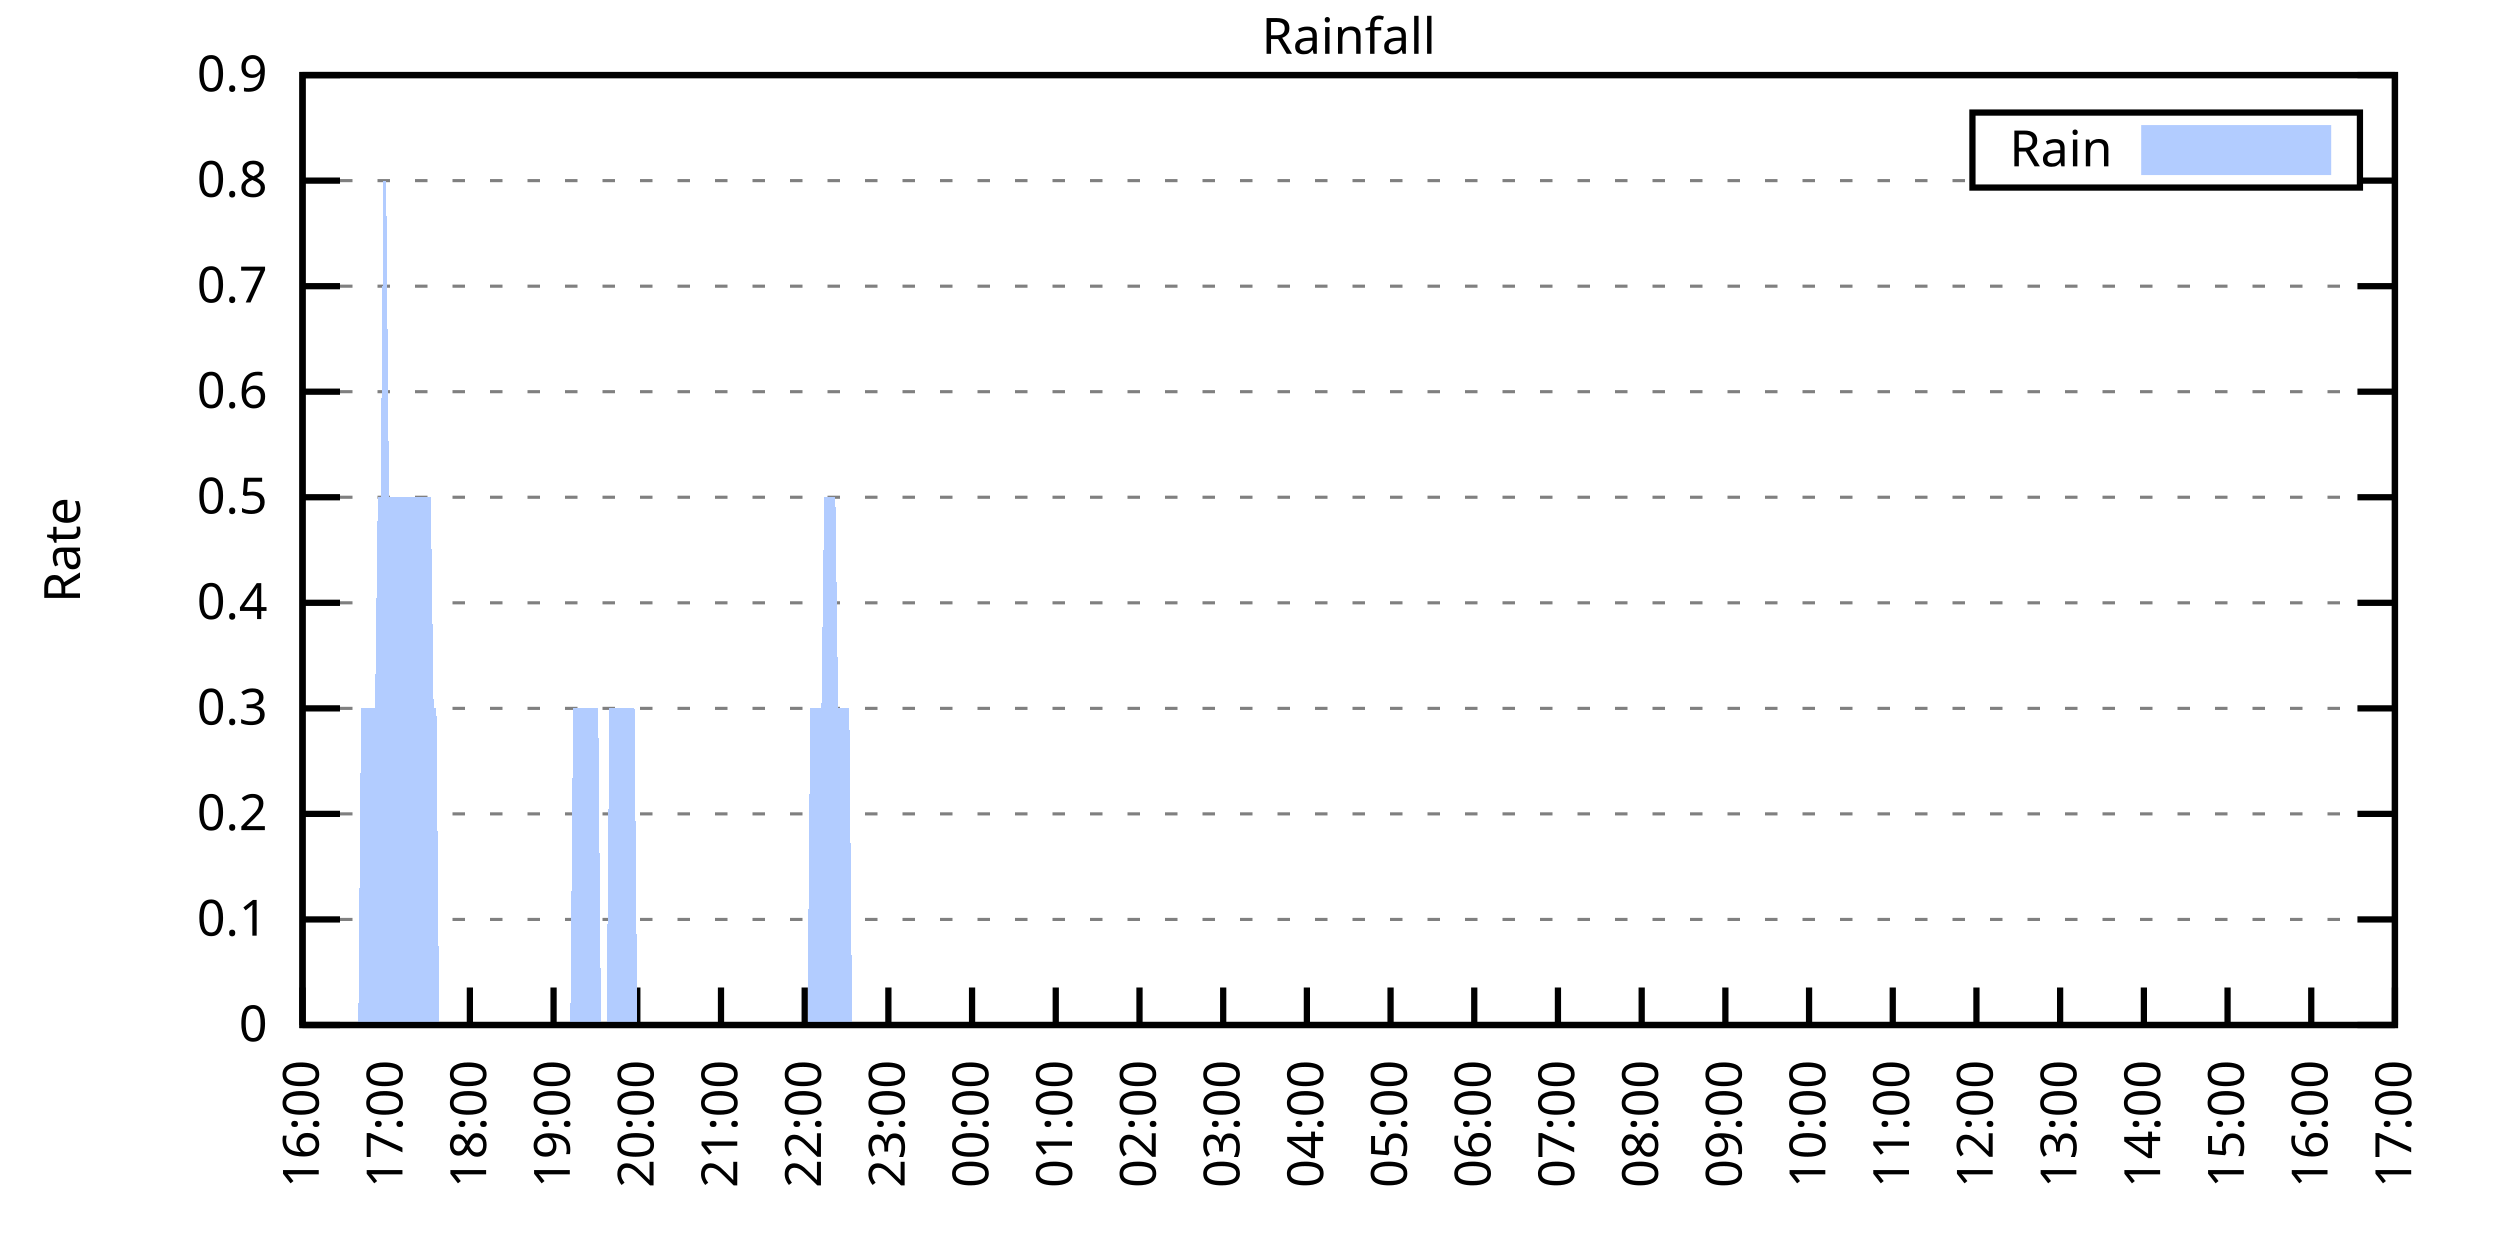
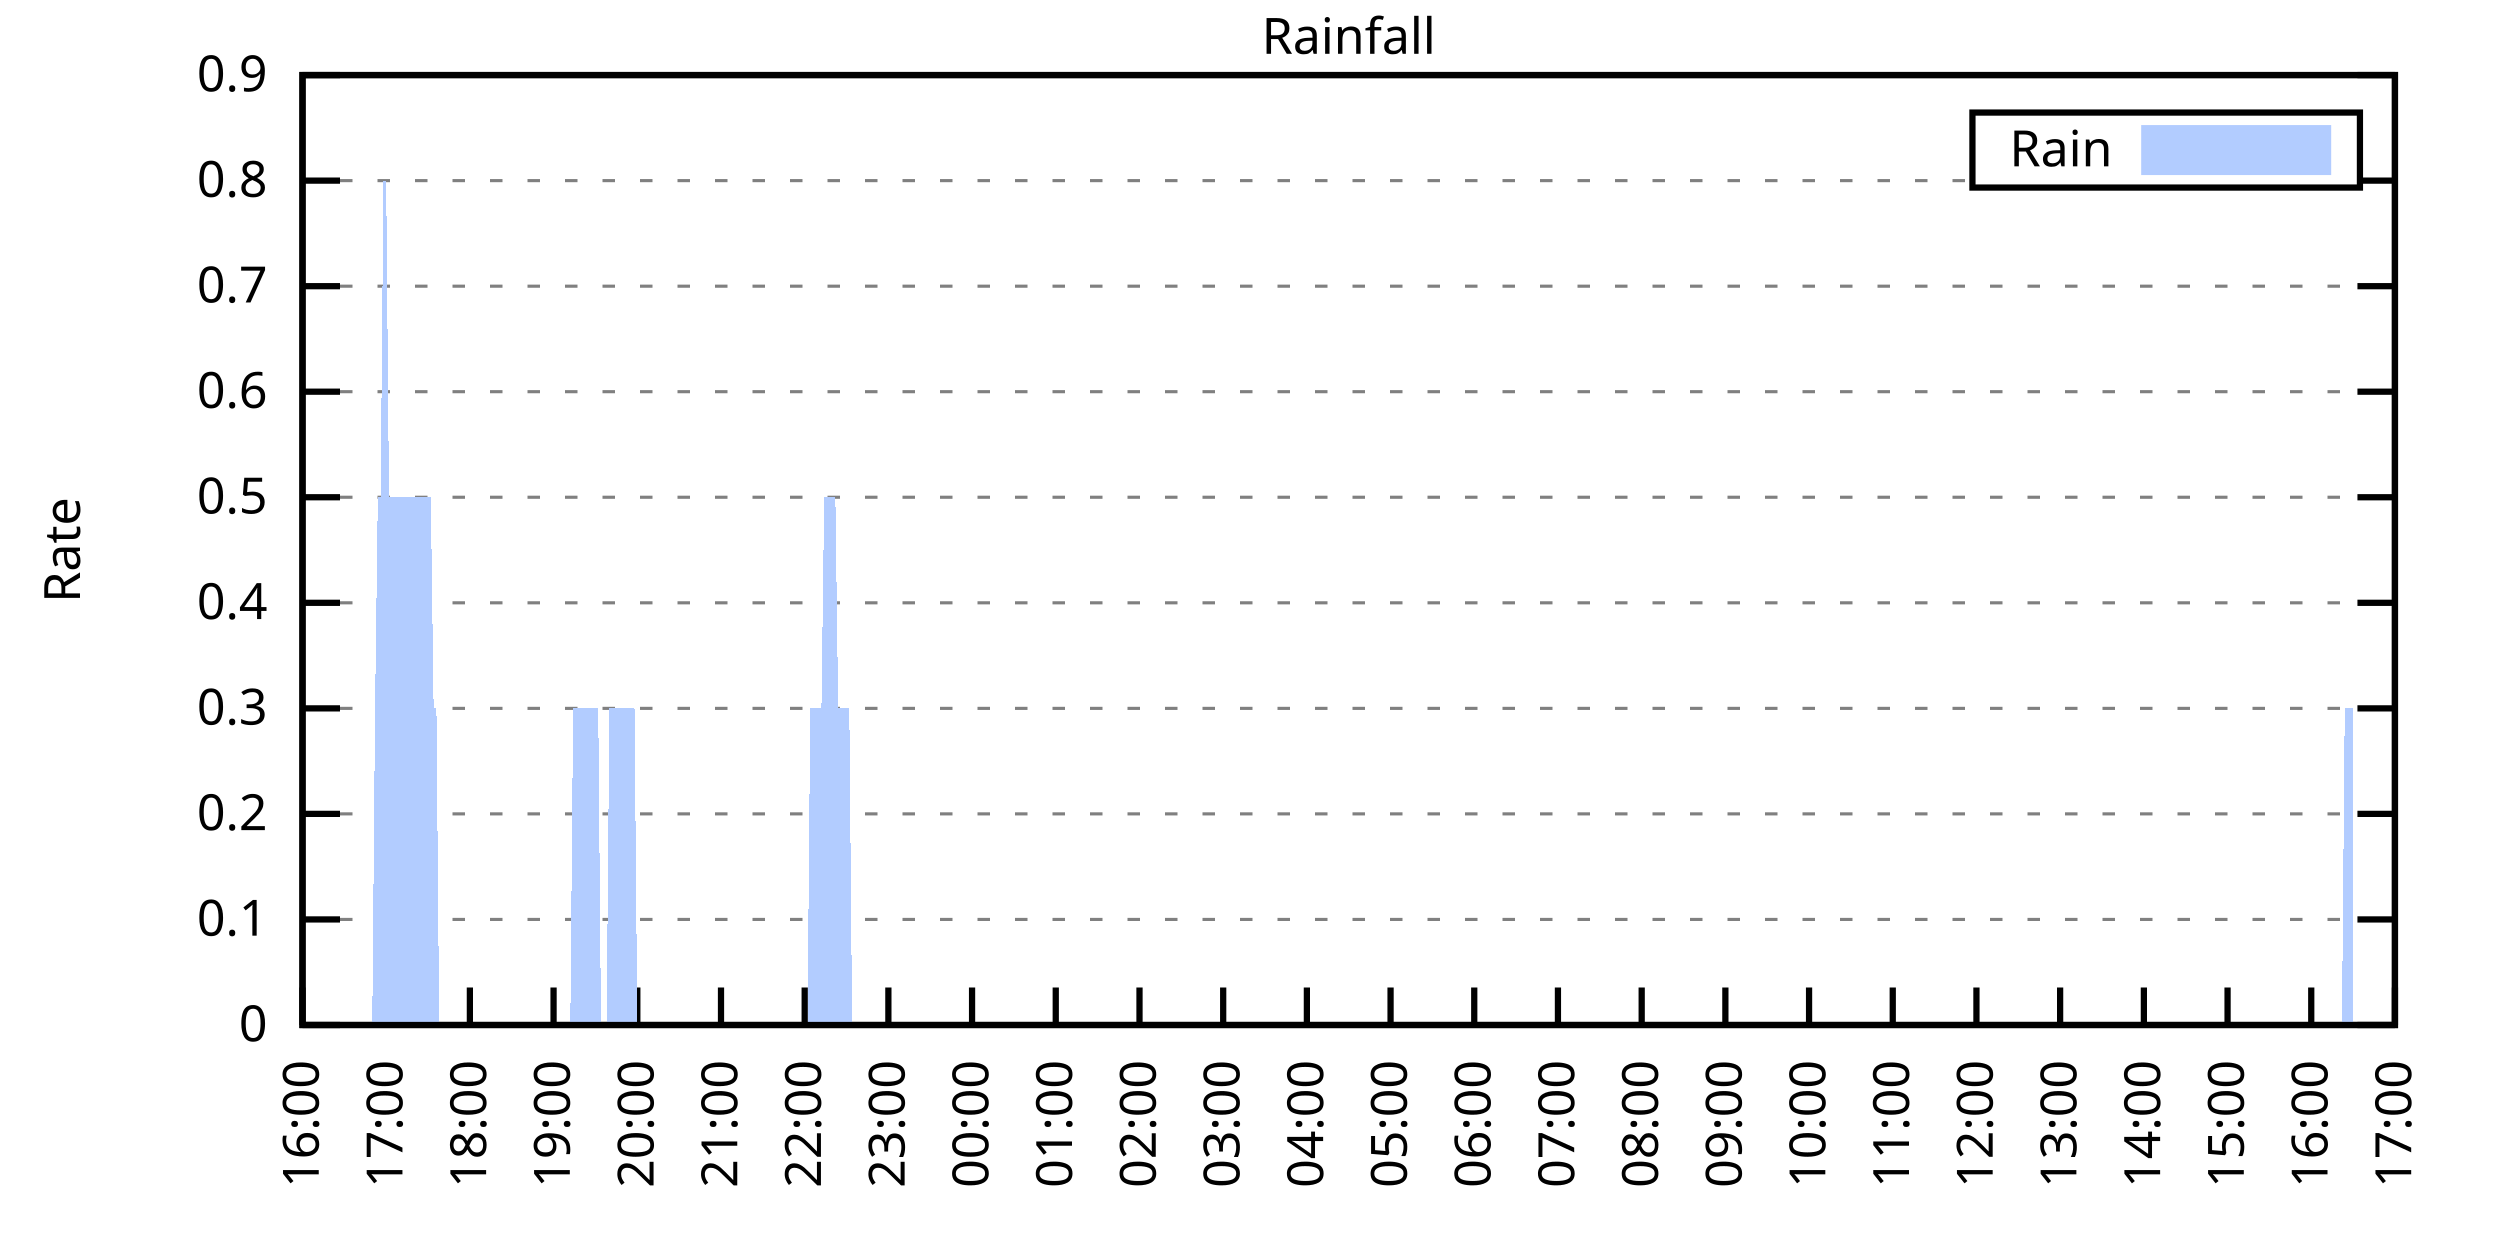
<svg xmlns="http://www.w3.org/2000/svg" xmlns:xlink="http://www.w3.org/1999/xlink" width="400" height="200" viewBox="0 0 400 200">
  <g id="gnuplot_canvas">
    <rect x="0" y="0" width="400" height="200" fill="none" />
    <defs>
      <circle id="gpDot" r="0.5" stroke-width="0.5" stroke="currentColor" />
      <path id="gpPt0" stroke-width="0.333" stroke="currentColor" d="M-1,0 h2 M0,-1 v2" />
      <path id="gpPt1" stroke-width="0.333" stroke="currentColor" d="M-1,-1 L1,1 M1,-1 L-1,1" />
      <path id="gpPt2" stroke-width="0.333" stroke="currentColor" d="M-1,0 L1,0 M0,-1 L0,1 M-1,-1 L1,1 M-1,1 L1,-1" />
      <rect id="gpPt3" stroke-width="0.333" stroke="currentColor" x="-1" y="-1" width="2" height="2" />
      <rect id="gpPt4" stroke-width="0.333" stroke="currentColor" fill="currentColor" x="-1" y="-1" width="2" height="2" />
      <circle id="gpPt5" stroke-width="0.333" stroke="currentColor" cx="0" cy="0" r="1" />
      <use xlink:href="#gpPt5" id="gpPt6" fill="currentColor" stroke="none" />
      <path id="gpPt7" stroke-width="0.333" stroke="currentColor" d="M0,-1.33 L-1.33,0.67 L1.33,0.67 z" />
      <use xlink:href="#gpPt7" id="gpPt8" fill="currentColor" stroke="none" />
      <use xlink:href="#gpPt7" id="gpPt9" stroke="currentColor" transform="rotate(180)" />
      <use xlink:href="#gpPt9" id="gpPt10" fill="currentColor" stroke="none" />
      <use xlink:href="#gpPt3" id="gpPt11" stroke="currentColor" transform="rotate(45)" />
      <use xlink:href="#gpPt11" id="gpPt12" fill="currentColor" stroke="none" />
      <path id="gpPt13" stroke-width="0.333" stroke="currentColor" d="M0,1.330 L1.265,0.411 L0.782,-1.067 L-0.782,-1.076 L-1.265,0.411 z" />
      <use xlink:href="#gpPt13" id="gpPt14" fill="currentColor" stroke="none" />
      <filter id="textbox" filterUnits="objectBoundingBox" x="0" y="0" height="1" width="1">
        <feFlood flood-color="white" flood-opacity="1" result="bgnd" />
        <feComposite in="SourceGraphic" in2="bgnd" operator="atop" />
      </filter>
      <filter id="greybox" filterUnits="objectBoundingBox" x="0" y="0" height="1" width="1">
        <feFlood flood-color="lightgrey" flood-opacity="1" result="grey" />
        <feComposite in="SourceGraphic" in2="grey" operator="atop" />
      </filter>
    </defs>
    <g fill="none" color="white" stroke="currentColor" stroke-width="1.00" stroke-linecap="butt" stroke-linejoin="miter">
</g>
    <g fill="none" color="black" stroke="currentColor" stroke-width="1.00" stroke-linecap="butt" stroke-linejoin="miter">
      <g stroke="none" shape-rendering="crispEdges">
        <polygon fill="rgb(255, 255, 255)" points="48.40,164.00 383.18,164.00 383.18,12.02 48.40,12.02 " />
      </g>
    </g>
    <g fill="none" color="black" stroke="currentColor" stroke-width="1.00" stroke-linecap="butt" stroke-linejoin="miter">
</g>
    <g fill="none" color="black" stroke="black" stroke-width="0.50" stroke-linecap="butt" stroke-linejoin="miter">
</g>
    <g fill="none" color="gray" stroke="currentColor" stroke-width="0.50" stroke-linecap="butt" stroke-linejoin="miter">
      <path stroke="gray" stroke-dasharray="2,4" class="gridline" d="M48.40,164.00 L383.19,164.00  " />
    </g>
    <g fill="none" color="gray" stroke="gray" stroke-width="1.00" stroke-linecap="butt" stroke-linejoin="miter">
</g>
    <g fill="none" color="black" stroke="currentColor" stroke-width="1.00" stroke-linecap="butt" stroke-linejoin="miter">
      <path stroke="black" d="M48.40,164.00 L54.40,164.00 M383.19,164.00 L377.19,164.00  " />
      <g transform="translate(42.80,166.60)" stroke="none" fill="black" font-family="Sans" font-size="8.00" text-anchor="end">
        <text>
          <tspan font-family="Sans"> 0</tspan>
        </text>
      </g>
    </g>
    <g fill="none" color="black" stroke="currentColor" stroke-width="1.00" stroke-linecap="butt" stroke-linejoin="miter">
</g>
    <g fill="none" color="black" stroke="black" stroke-width="0.50" stroke-linecap="butt" stroke-linejoin="miter">
</g>
    <g fill="none" color="gray" stroke="currentColor" stroke-width="0.50" stroke-linecap="butt" stroke-linejoin="miter">
      <path stroke="gray" stroke-dasharray="2,4" class="gridline" d="M48.40,147.11 L383.19,147.11  " />
    </g>
    <g fill="none" color="gray" stroke="gray" stroke-width="1.00" stroke-linecap="butt" stroke-linejoin="miter">
</g>
    <g fill="none" color="black" stroke="currentColor" stroke-width="1.00" stroke-linecap="butt" stroke-linejoin="miter">
      <path stroke="black" d="M48.40,147.11 L54.40,147.11 M383.19,147.11 L377.19,147.11  " />
      <g transform="translate(42.80,149.71)" stroke="none" fill="black" font-family="Sans" font-size="8.00" text-anchor="end">
        <text>
          <tspan font-family="Sans"> 0.1</tspan>
        </text>
      </g>
    </g>
    <g fill="none" color="black" stroke="currentColor" stroke-width="1.00" stroke-linecap="butt" stroke-linejoin="miter">
</g>
    <g fill="none" color="black" stroke="black" stroke-width="0.50" stroke-linecap="butt" stroke-linejoin="miter">
</g>
    <g fill="none" color="gray" stroke="currentColor" stroke-width="0.50" stroke-linecap="butt" stroke-linejoin="miter">
      <path stroke="gray" stroke-dasharray="2,4" class="gridline" d="M48.40,130.22 L383.19,130.22  " />
    </g>
    <g fill="none" color="gray" stroke="gray" stroke-width="1.00" stroke-linecap="butt" stroke-linejoin="miter">
</g>
    <g fill="none" color="black" stroke="currentColor" stroke-width="1.00" stroke-linecap="butt" stroke-linejoin="miter">
      <path stroke="black" d="M48.40,130.22 L54.40,130.22 M383.19,130.22 L377.19,130.22  " />
      <g transform="translate(42.80,132.82)" stroke="none" fill="black" font-family="Sans" font-size="8.00" text-anchor="end">
        <text>
          <tspan font-family="Sans"> 0.2</tspan>
        </text>
      </g>
    </g>
    <g fill="none" color="black" stroke="currentColor" stroke-width="1.00" stroke-linecap="butt" stroke-linejoin="miter">
</g>
    <g fill="none" color="black" stroke="black" stroke-width="0.50" stroke-linecap="butt" stroke-linejoin="miter">
</g>
    <g fill="none" color="gray" stroke="currentColor" stroke-width="0.50" stroke-linecap="butt" stroke-linejoin="miter">
      <path stroke="gray" stroke-dasharray="2,4" class="gridline" d="M48.40,113.34 L383.19,113.34  " />
    </g>
    <g fill="none" color="gray" stroke="gray" stroke-width="1.00" stroke-linecap="butt" stroke-linejoin="miter">
</g>
    <g fill="none" color="black" stroke="currentColor" stroke-width="1.00" stroke-linecap="butt" stroke-linejoin="miter">
      <path stroke="black" d="M48.40,113.34 L54.40,113.34 M383.19,113.34 L377.19,113.34  " />
      <g transform="translate(42.80,115.94)" stroke="none" fill="black" font-family="Sans" font-size="8.00" text-anchor="end">
        <text>
          <tspan font-family="Sans"> 0.3</tspan>
        </text>
      </g>
    </g>
    <g fill="none" color="black" stroke="currentColor" stroke-width="1.00" stroke-linecap="butt" stroke-linejoin="miter">
</g>
    <g fill="none" color="black" stroke="black" stroke-width="0.50" stroke-linecap="butt" stroke-linejoin="miter">
</g>
    <g fill="none" color="gray" stroke="currentColor" stroke-width="0.50" stroke-linecap="butt" stroke-linejoin="miter">
      <path stroke="gray" stroke-dasharray="2,4" class="gridline" d="M48.40,96.45 L383.19,96.45  " />
    </g>
    <g fill="none" color="gray" stroke="gray" stroke-width="1.00" stroke-linecap="butt" stroke-linejoin="miter">
</g>
    <g fill="none" color="black" stroke="currentColor" stroke-width="1.00" stroke-linecap="butt" stroke-linejoin="miter">
      <path stroke="black" d="M48.40,96.45 L54.40,96.45 M383.19,96.45 L377.19,96.45  " />
      <g transform="translate(42.80,99.05)" stroke="none" fill="black" font-family="Sans" font-size="8.00" text-anchor="end">
        <text>
          <tspan font-family="Sans"> 0.4</tspan>
        </text>
      </g>
    </g>
    <g fill="none" color="black" stroke="currentColor" stroke-width="1.00" stroke-linecap="butt" stroke-linejoin="miter">
</g>
    <g fill="none" color="black" stroke="black" stroke-width="0.50" stroke-linecap="butt" stroke-linejoin="miter">
</g>
    <g fill="none" color="gray" stroke="currentColor" stroke-width="0.50" stroke-linecap="butt" stroke-linejoin="miter">
      <path stroke="gray" stroke-dasharray="2,4" class="gridline" d="M48.40,79.56 L383.19,79.56  " />
    </g>
    <g fill="none" color="gray" stroke="gray" stroke-width="1.00" stroke-linecap="butt" stroke-linejoin="miter">
</g>
    <g fill="none" color="black" stroke="currentColor" stroke-width="1.00" stroke-linecap="butt" stroke-linejoin="miter">
      <path stroke="black" d="M48.40,79.56 L54.40,79.56 M383.19,79.56 L377.19,79.56  " />
      <g transform="translate(42.80,82.16)" stroke="none" fill="black" font-family="Sans" font-size="8.00" text-anchor="end">
        <text>
          <tspan font-family="Sans"> 0.5</tspan>
        </text>
      </g>
    </g>
    <g fill="none" color="black" stroke="currentColor" stroke-width="1.00" stroke-linecap="butt" stroke-linejoin="miter">
</g>
    <g fill="none" color="black" stroke="black" stroke-width="0.50" stroke-linecap="butt" stroke-linejoin="miter">
</g>
    <g fill="none" color="gray" stroke="currentColor" stroke-width="0.50" stroke-linecap="butt" stroke-linejoin="miter">
      <path stroke="gray" stroke-dasharray="2,4" class="gridline" d="M48.40,62.67 L383.19,62.67  " />
    </g>
    <g fill="none" color="gray" stroke="gray" stroke-width="1.00" stroke-linecap="butt" stroke-linejoin="miter">
</g>
    <g fill="none" color="black" stroke="currentColor" stroke-width="1.00" stroke-linecap="butt" stroke-linejoin="miter">
      <path stroke="black" d="M48.40,62.67 L54.40,62.67 M383.19,62.67 L377.19,62.67  " />
      <g transform="translate(42.80,65.27)" stroke="none" fill="black" font-family="Sans" font-size="8.00" text-anchor="end">
        <text>
          <tspan font-family="Sans"> 0.6</tspan>
        </text>
      </g>
    </g>
    <g fill="none" color="black" stroke="currentColor" stroke-width="1.00" stroke-linecap="butt" stroke-linejoin="miter">
</g>
    <g fill="none" color="black" stroke="black" stroke-width="0.50" stroke-linecap="butt" stroke-linejoin="miter">
</g>
    <g fill="none" color="gray" stroke="currentColor" stroke-width="0.50" stroke-linecap="butt" stroke-linejoin="miter">
      <path stroke="gray" stroke-dasharray="2,4" class="gridline" d="M48.40,45.79 L383.19,45.79  " />
    </g>
    <g fill="none" color="gray" stroke="gray" stroke-width="1.00" stroke-linecap="butt" stroke-linejoin="miter">
</g>
    <g fill="none" color="black" stroke="currentColor" stroke-width="1.00" stroke-linecap="butt" stroke-linejoin="miter">
      <path stroke="black" d="M48.40,45.79 L54.40,45.79 M383.19,45.79 L377.19,45.79  " />
      <g transform="translate(42.80,48.39)" stroke="none" fill="black" font-family="Sans" font-size="8.00" text-anchor="end">
        <text>
          <tspan font-family="Sans"> 0.7</tspan>
        </text>
      </g>
    </g>
    <g fill="none" color="black" stroke="currentColor" stroke-width="1.00" stroke-linecap="butt" stroke-linejoin="miter">
</g>
    <g fill="none" color="black" stroke="black" stroke-width="0.50" stroke-linecap="butt" stroke-linejoin="miter">
</g>
    <g fill="none" color="gray" stroke="currentColor" stroke-width="0.50" stroke-linecap="butt" stroke-linejoin="miter">
      <path stroke="gray" stroke-dasharray="2,4" class="gridline" d="M48.40,28.90 L315.59,28.90 M377.59,28.90 L383.19,28.90  " />
    </g>
    <g fill="none" color="gray" stroke="gray" stroke-width="1.00" stroke-linecap="butt" stroke-linejoin="miter">
</g>
    <g fill="none" color="black" stroke="currentColor" stroke-width="1.00" stroke-linecap="butt" stroke-linejoin="miter">
      <path stroke="black" d="M48.40,28.90 L54.40,28.90 M383.19,28.90 L377.19,28.90  " />
      <g transform="translate(42.80,31.50)" stroke="none" fill="black" font-family="Sans" font-size="8.00" text-anchor="end">
        <text>
          <tspan font-family="Sans"> 0.8</tspan>
        </text>
      </g>
    </g>
    <g fill="none" color="black" stroke="currentColor" stroke-width="1.00" stroke-linecap="butt" stroke-linejoin="miter">
</g>
    <g fill="none" color="black" stroke="black" stroke-width="0.50" stroke-linecap="butt" stroke-linejoin="miter">
</g>
    <g fill="none" color="gray" stroke="currentColor" stroke-width="0.50" stroke-linecap="butt" stroke-linejoin="miter">
      <path stroke="gray" stroke-dasharray="2,4" class="gridline" d="M48.40,12.01 L383.19,12.01  " />
    </g>
    <g fill="none" color="gray" stroke="gray" stroke-width="1.00" stroke-linecap="butt" stroke-linejoin="miter">
</g>
    <g fill="none" color="black" stroke="currentColor" stroke-width="1.00" stroke-linecap="butt" stroke-linejoin="miter">
      <path stroke="black" d="M48.40,12.01 L54.40,12.01 M383.19,12.01 L377.19,12.01  " />
      <g transform="translate(42.80,14.61)" stroke="none" fill="black" font-family="Sans" font-size="8.00" text-anchor="end">
        <text>
          <tspan font-family="Sans"> 0.9</tspan>
        </text>
      </g>
    </g>
    <g fill="none" color="black" stroke="currentColor" stroke-width="1.00" stroke-linecap="butt" stroke-linejoin="miter">
      <path stroke="black" d="M48.40,164.00 L48.40,158.00  " />
      <g transform="translate(51.00,169.60) rotate(270.00)" stroke="none" fill="black" font-family="Sans" font-size="8.00" text-anchor="end">
        <text>
          <tspan font-family="Sans">16:00</tspan>
        </text>
      </g>
    </g>
    <g fill="none" color="black" stroke="currentColor" stroke-width="1.00" stroke-linecap="butt" stroke-linejoin="miter">
      <path stroke="black" d="M61.79,164.00 L61.79,158.00  " />
      <g transform="translate(64.39,169.60) rotate(270.00)" stroke="none" fill="black" font-family="Sans" font-size="8.00" text-anchor="end">
        <text>
          <tspan font-family="Sans">17:00</tspan>
        </text>
      </g>
    </g>
    <g fill="none" color="black" stroke="currentColor" stroke-width="1.00" stroke-linecap="butt" stroke-linejoin="miter">
      <path stroke="black" d="M75.18,164.00 L75.18,158.00  " />
      <g transform="translate(77.78,169.60) rotate(270.00)" stroke="none" fill="black" font-family="Sans" font-size="8.00" text-anchor="end">
        <text>
          <tspan font-family="Sans">18:00</tspan>
        </text>
      </g>
    </g>
    <g fill="none" color="black" stroke="currentColor" stroke-width="1.00" stroke-linecap="butt" stroke-linejoin="miter">
      <path stroke="black" d="M88.57,164.00 L88.57,158.00  " />
      <g transform="translate(91.17,169.60) rotate(270.00)" stroke="none" fill="black" font-family="Sans" font-size="8.00" text-anchor="end">
        <text>
          <tspan font-family="Sans">19:00</tspan>
        </text>
      </g>
    </g>
    <g fill="none" color="black" stroke="currentColor" stroke-width="1.00" stroke-linecap="butt" stroke-linejoin="miter">
      <path stroke="black" d="M101.97,164.00 L101.97,158.00  " />
      <g transform="translate(104.57,169.60) rotate(270.00)" stroke="none" fill="black" font-family="Sans" font-size="8.00" text-anchor="end">
        <text>
          <tspan font-family="Sans">20:00</tspan>
        </text>
      </g>
    </g>
    <g fill="none" color="black" stroke="currentColor" stroke-width="1.00" stroke-linecap="butt" stroke-linejoin="miter">
      <path stroke="black" d="M115.36,164.00 L115.36,158.00  " />
      <g transform="translate(117.96,169.60) rotate(270.00)" stroke="none" fill="black" font-family="Sans" font-size="8.00" text-anchor="end">
        <text>
          <tspan font-family="Sans">21:00</tspan>
        </text>
      </g>
    </g>
    <g fill="none" color="black" stroke="currentColor" stroke-width="1.00" stroke-linecap="butt" stroke-linejoin="miter">
      <path stroke="black" d="M128.75,164.00 L128.75,158.00  " />
      <g transform="translate(131.35,169.60) rotate(270.00)" stroke="none" fill="black" font-family="Sans" font-size="8.00" text-anchor="end">
        <text>
          <tspan font-family="Sans">22:00</tspan>
        </text>
      </g>
    </g>
    <g fill="none" color="black" stroke="currentColor" stroke-width="1.00" stroke-linecap="butt" stroke-linejoin="miter">
      <path stroke="black" d="M142.14,164.00 L142.14,158.00  " />
      <g transform="translate(144.74,169.60) rotate(270.00)" stroke="none" fill="black" font-family="Sans" font-size="8.00" text-anchor="end">
        <text>
          <tspan font-family="Sans">23:00</tspan>
        </text>
      </g>
    </g>
    <g fill="none" color="black" stroke="currentColor" stroke-width="1.00" stroke-linecap="butt" stroke-linejoin="miter">
      <path stroke="black" d="M155.53,164.00 L155.53,158.00  " />
      <g transform="translate(158.13,169.60) rotate(270.00)" stroke="none" fill="black" font-family="Sans" font-size="8.00" text-anchor="end">
        <text>
          <tspan font-family="Sans">00:00</tspan>
        </text>
      </g>
    </g>
    <g fill="none" color="black" stroke="currentColor" stroke-width="1.00" stroke-linecap="butt" stroke-linejoin="miter">
      <path stroke="black" d="M168.92,164.00 L168.92,158.00  " />
      <g transform="translate(171.52,169.60) rotate(270.00)" stroke="none" fill="black" font-family="Sans" font-size="8.00" text-anchor="end">
        <text>
          <tspan font-family="Sans">01:00</tspan>
        </text>
      </g>
    </g>
    <g fill="none" color="black" stroke="currentColor" stroke-width="1.00" stroke-linecap="butt" stroke-linejoin="miter">
      <path stroke="black" d="M182.32,164.00 L182.32,158.00  " />
      <g transform="translate(184.92,169.60) rotate(270.00)" stroke="none" fill="black" font-family="Sans" font-size="8.00" text-anchor="end">
        <text>
          <tspan font-family="Sans">02:00</tspan>
        </text>
      </g>
    </g>
    <g fill="none" color="black" stroke="currentColor" stroke-width="1.00" stroke-linecap="butt" stroke-linejoin="miter">
      <path stroke="black" d="M195.71,164.00 L195.71,158.00  " />
      <g transform="translate(198.31,169.60) rotate(270.00)" stroke="none" fill="black" font-family="Sans" font-size="8.00" text-anchor="end">
        <text>
          <tspan font-family="Sans">03:00</tspan>
        </text>
      </g>
    </g>
    <g fill="none" color="black" stroke="currentColor" stroke-width="1.00" stroke-linecap="butt" stroke-linejoin="miter">
      <path stroke="black" d="M209.10,164.00 L209.10,158.00  " />
      <g transform="translate(211.70,169.60) rotate(270.00)" stroke="none" fill="black" font-family="Sans" font-size="8.00" text-anchor="end">
        <text>
          <tspan font-family="Sans">04:00</tspan>
        </text>
      </g>
    </g>
    <g fill="none" color="black" stroke="currentColor" stroke-width="1.00" stroke-linecap="butt" stroke-linejoin="miter">
      <path stroke="black" d="M222.49,164.00 L222.49,158.00  " />
      <g transform="translate(225.09,169.60) rotate(270.00)" stroke="none" fill="black" font-family="Sans" font-size="8.00" text-anchor="end">
        <text>
          <tspan font-family="Sans">05:00</tspan>
        </text>
      </g>
    </g>
    <g fill="none" color="black" stroke="currentColor" stroke-width="1.00" stroke-linecap="butt" stroke-linejoin="miter">
      <path stroke="black" d="M235.88,164.00 L235.88,158.00  " />
      <g transform="translate(238.48,169.60) rotate(270.00)" stroke="none" fill="black" font-family="Sans" font-size="8.00" text-anchor="end">
        <text>
          <tspan font-family="Sans">06:00</tspan>
        </text>
      </g>
    </g>
    <g fill="none" color="black" stroke="currentColor" stroke-width="1.00" stroke-linecap="butt" stroke-linejoin="miter">
      <path stroke="black" d="M249.27,164.00 L249.27,158.00  " />
      <g transform="translate(251.87,169.60) rotate(270.00)" stroke="none" fill="black" font-family="Sans" font-size="8.00" text-anchor="end">
        <text>
          <tspan font-family="Sans">07:00</tspan>
        </text>
      </g>
    </g>
    <g fill="none" color="black" stroke="currentColor" stroke-width="1.00" stroke-linecap="butt" stroke-linejoin="miter">
      <path stroke="black" d="M262.67,164.00 L262.67,158.00  " />
      <g transform="translate(265.27,169.60) rotate(270.00)" stroke="none" fill="black" font-family="Sans" font-size="8.00" text-anchor="end">
        <text>
          <tspan font-family="Sans">08:00</tspan>
        </text>
      </g>
    </g>
    <g fill="none" color="black" stroke="currentColor" stroke-width="1.00" stroke-linecap="butt" stroke-linejoin="miter">
      <path stroke="black" d="M276.06,164.00 L276.06,158.00  " />
      <g transform="translate(278.66,169.60) rotate(270.00)" stroke="none" fill="black" font-family="Sans" font-size="8.00" text-anchor="end">
        <text>
          <tspan font-family="Sans">09:00</tspan>
        </text>
      </g>
    </g>
    <g fill="none" color="black" stroke="currentColor" stroke-width="1.00" stroke-linecap="butt" stroke-linejoin="miter">
      <path stroke="black" d="M289.45,164.00 L289.45,158.00  " />
      <g transform="translate(292.05,169.60) rotate(270.00)" stroke="none" fill="black" font-family="Sans" font-size="8.00" text-anchor="end">
        <text>
          <tspan font-family="Sans">10:00</tspan>
        </text>
      </g>
    </g>
    <g fill="none" color="black" stroke="currentColor" stroke-width="1.00" stroke-linecap="butt" stroke-linejoin="miter">
      <path stroke="black" d="M302.84,164.00 L302.84,158.00  " />
      <g transform="translate(305.44,169.60) rotate(270.00)" stroke="none" fill="black" font-family="Sans" font-size="8.00" text-anchor="end">
        <text>
          <tspan font-family="Sans">11:00</tspan>
        </text>
      </g>
    </g>
    <g fill="none" color="black" stroke="currentColor" stroke-width="1.00" stroke-linecap="butt" stroke-linejoin="miter">
      <path stroke="black" d="M316.23,164.00 L316.23,158.00  " />
      <g transform="translate(318.83,169.60) rotate(270.00)" stroke="none" fill="black" font-family="Sans" font-size="8.00" text-anchor="end">
        <text>
          <tspan font-family="Sans">12:00</tspan>
        </text>
      </g>
    </g>
    <g fill="none" color="black" stroke="currentColor" stroke-width="1.00" stroke-linecap="butt" stroke-linejoin="miter">
      <path stroke="black" d="M329.62,164.00 L329.62,158.00  " />
      <g transform="translate(332.22,169.60) rotate(270.00)" stroke="none" fill="black" font-family="Sans" font-size="8.00" text-anchor="end">
        <text>
          <tspan font-family="Sans">13:00</tspan>
        </text>
      </g>
    </g>
    <g fill="none" color="black" stroke="currentColor" stroke-width="1.00" stroke-linecap="butt" stroke-linejoin="miter">
      <path stroke="black" d="M343.02,164.00 L343.02,158.00  " />
      <g transform="translate(345.62,169.60) rotate(270.00)" stroke="none" fill="black" font-family="Sans" font-size="8.00" text-anchor="end">
        <text>
          <tspan font-family="Sans">14:00</tspan>
        </text>
      </g>
    </g>
    <g fill="none" color="black" stroke="currentColor" stroke-width="1.00" stroke-linecap="butt" stroke-linejoin="miter">
      <path stroke="black" d="M356.41,164.00 L356.41,158.00  " />
      <g transform="translate(359.01,169.60) rotate(270.00)" stroke="none" fill="black" font-family="Sans" font-size="8.00" text-anchor="end">
        <text>
          <tspan font-family="Sans">15:00</tspan>
        </text>
      </g>
    </g>
    <g fill="none" color="black" stroke="currentColor" stroke-width="1.00" stroke-linecap="butt" stroke-linejoin="miter">
      <path stroke="black" d="M369.80,164.00 L369.80,158.00  " />
      <g transform="translate(372.40,169.60) rotate(270.00)" stroke="none" fill="black" font-family="Sans" font-size="8.00" text-anchor="end">
        <text>
          <tspan font-family="Sans">16:00</tspan>
        </text>
      </g>
    </g>
    <g fill="none" color="black" stroke="currentColor" stroke-width="1.00" stroke-linecap="butt" stroke-linejoin="miter">
      <path stroke="black" d="M383.19,164.00 L383.19,158.00  " />
      <g transform="translate(385.79,169.60) rotate(270.00)" stroke="none" fill="black" font-family="Sans" font-size="8.00" text-anchor="end">
        <text>
          <tspan font-family="Sans">17:00</tspan>
        </text>
      </g>
    </g>
    <g fill="none" color="black" stroke="currentColor" stroke-width="1.00" stroke-linecap="butt" stroke-linejoin="miter">
</g>
    <g fill="none" color="black" stroke="currentColor" stroke-width="1.00" stroke-linecap="butt" stroke-linejoin="miter">
      <path stroke="black" d="M48.40,12.01 L48.40,164.00 L383.19,164.00 L383.19,12.01 L48.40,12.01 Z  " />
    </g>
    <g fill="none" color="black" stroke="currentColor" stroke-width="1.00" stroke-linecap="butt" stroke-linejoin="miter">
</g>
    <g fill="none" color="black" stroke="currentColor" stroke-width="1.00" stroke-linecap="butt" stroke-linejoin="miter">
      <path stroke="black" d="M315.59,30.01 L315.59,18.01 L377.59,18.01 L377.59,30.01 L315.59,30.01 Z  " />
    </g>
    <g id="Rainfall_plot_1">
      <g fill="none" color="white" stroke="black" stroke-width="2.00" stroke-linecap="butt" stroke-linejoin="miter">
</g>
      <g fill="none" color="black" stroke="currentColor" stroke-width="2.00" stroke-linecap="butt" stroke-linejoin="miter">
        <g transform="translate(337.99,26.61)" stroke="none" fill="black" font-family="Sans" font-size="8.00" text-anchor="end">
          <text>
            <tspan font-family="Sans">Rain</tspan>
          </text>
        </g>
      </g>
      <g fill="none" color="black" stroke="currentColor" stroke-width="2.00" stroke-linecap="butt" stroke-linejoin="miter">
        <g stroke="none" shape-rendering="crispEdges">
          <polygon fill="rgb(178, 204, 255)" points="343.59,27.01 371.99,27.01 371.99,21.01 343.59,21.01 " />
        </g>
        <path stroke="rgb(178, 204, 255)" d="M343.59,27.01 L371.99,27.01 L371.99,21.01 L343.59,21.01 L343.59,27.01 Z  " />
      </g>
      <g fill="none" color="black" stroke="currentColor" stroke-width="2.00" stroke-linecap="butt" stroke-linejoin="miter">
        <g stroke="none" shape-rendering="crispEdges">
-           <polygon fill="rgb(178, 204, 255)" points="51.97,164.00 52.42,164.00 52.86,164.00 53.31,164.00 53.76,164.00 54.20,164.00 54.65,164.00 55.10,164.00 55.54,164.00 55.99,164.00 56.43,164.00 56.88,164.00 57.33,164.00 57.77,113.34 58.22,113.34 58.67,113.34 59.11,113.34 59.56,113.34 60.01,113.34 60.45,79.56 60.90,79.56 61.35,28.90 61.79,28.90 62.24,79.56 62.68,79.56 63.13,79.56 63.58,79.56 64.02,79.56 64.47,79.56 64.92,79.56 65.36,79.56 65.81,79.56 66.26,79.56 66.70,79.56 67.15,79.56 67.59,79.56 68.04,79.56 68.49,79.56 68.93,79.56 69.38,113.34 69.83,113.34 70.27,164.00 70.72,164.00 71.17,164.00 71.61,164.00 72.06,164.00 72.50,164.00 72.95,164.00 73.40,164.00 73.84,164.00 74.29,164.00 74.74,164.00 75.18,164.00 75.63,164.00 76.08,164.00 76.52,164.00 76.97,164.00 77.42,164.00 77.86,164.00 78.31,164.00 78.75,164.00 79.20,164.00 79.65,164.00 80.09,164.00 80.54,164.00 80.99,164.00 81.43,164.00 81.88,164.00 82.33,164.00 82.77,164.00 83.22,164.00 83.66,164.00 84.11,164.00 84.56,164.00 85.00,164.00 85.45,164.00 85.90,164.00 86.34,164.00 86.79,164.00 87.24,164.00 87.68,164.00 88.13,164.00 88.57,164.00 89.02,164.00 89.47,164.00 89.91,164.00 90.36,164.00 90.81,164.00 91.25,164.00 91.70,113.34 92.15,113.34 92.59,113.34 93.04,113.34 93.49,113.34 93.93,113.34 94.38,113.34 94.82,113.34 95.27,113.34 95.72,113.34 96.16,164.00 96.61,164.00 97.06,164.00 97.50,113.34 97.95,113.34 98.40,113.34 98.84,113.34 99.29,113.34 99.73,113.34 100.18,113.34 100.63,113.34 101.07,113.34 101.52,113.34 101.97,164.00 102.41,164.00 102.86,164.00 103.31,164.00 103.75,164.00 104.20,164.00 104.64,164.00 105.09,164.00 105.54,164.00 105.98,164.00 106.43,164.00 106.88,164.00 107.32,164.00 107.77,164.00 108.22,164.00 108.66,164.00 109.11,164.00 109.55,164.00 110.00,164.00 110.45,164.00 110.89,164.00 111.34,164.00 111.79,164.00 112.23,164.00 112.68,164.00 113.13,164.00 113.57,164.00 114.02,164.00 114.47,164.00 114.91,164.00 115.36,164.00 115.80,164.00 116.25,164.00 116.70,164.00 117.14,164.00 117.59,164.00 118.04,164.00 118.48,164.00 118.93,164.00 119.38,164.00 119.82,164.00 120.27,164.00 120.71,164.00 121.16,164.00 121.61,164.00 122.05,164.00 122.50,164.00 122.95,164.00 123.39,164.00 123.84,164.00 124.29,164.00 124.73,164.00 125.18,164.00 125.62,164.00 126.07,164.00 126.52,164.00 126.96,164.00 127.41,164.00 127.86,164.00 128.30,164.00 128.75,164.00 129.20,164.00 129.64,113.34 130.09,113.34 130.54,113.34 130.98,113.34 131.43,113.34 131.87,79.56 132.32,79.56 132.77,79.56 133.21,79.56 133.66,79.56 134.11,113.34 134.55,113.34 135.00,113.34 135.45,113.34 135.89,113.34 136.34,164.00 136.78,164.00 137.23,164.00 137.68,164.00 138.12,164.00 138.57,164.00 139.02,164.00 139.46,164.00 139.91,164.00 140.36,164.00 140.80,164.00 141.25,164.00 141.69,164.00 142.14,164.00 142.59,164.00 143.03,164.00 143.48,164.00 143.93,164.00 144.37,164.00 144.82,164.00 145.27,164.00 145.71,164.00 146.16,164.00 146.61,164.00 147.05,164.00 147.50,164.00 147.94,164.00 148.39,164.00 148.84,164.00 149.28,164.00 149.73,164.00 150.18,164.00 150.62,164.00 151.07,164.00 151.52,164.00 151.96,164.00 152.41,164.00 152.85,164.00 153.30,164.00 153.75,164.00 154.19,164.00 154.64,164.00 155.09,164.00 155.53,164.00 155.98,164.00 156.43,164.00 156.87,164.00 157.32,164.00 157.76,164.00 158.21,164.00 158.66,164.00 159.10,164.00 159.55,164.00 160.00,164.00 160.44,164.00 160.89,164.00 161.34,164.00 161.78,164.00 162.23,164.00 162.67,164.00 163.12,164.00 163.57,164.00 164.01,164.00 164.46,164.00 164.91,164.00 165.35,164.00 165.80,164.00 166.25,164.00 166.69,164.00 167.14,164.00 167.59,164.00 168.03,164.00 168.48,164.00 168.92,164.00 169.37,164.00 169.82,164.00 170.26,164.00 170.71,164.00 171.16,164.00 171.60,164.00 172.05,164.00 172.50,164.00 172.94,164.00 173.39,164.00 173.83,164.00 174.28,164.00 174.73,164.00 175.17,164.00 175.62,164.00 176.07,164.00 176.51,164.00 176.96,164.00 177.41,164.00 177.85,164.00 178.30,164.00 178.74,164.00 179.19,164.00 179.64,164.00 180.08,164.00 180.53,164.00 180.98,164.00 181.42,164.00 181.87,164.00 182.32,164.00 182.76,164.00 183.21,164.00 183.66,164.00 184.10,164.00 184.55,164.00 184.99,164.00 185.44,164.00 185.89,164.00 186.33,164.00 186.78,164.00 187.23,164.00 187.67,164.00 188.12,164.00 188.57,164.00 189.01,164.00 189.46,164.00 189.90,164.00 190.35,164.00 190.80,164.00 191.24,164.00 191.69,164.00 192.14,164.00 192.58,164.00 193.03,164.00 193.48,164.00 193.92,164.00 194.37,164.00 194.81,164.00 195.26,164.00 195.71,164.00 196.15,164.00 196.60,164.00 197.05,164.00 197.49,164.00 197.94,164.00 198.39,164.00 198.83,164.00 199.28,164.00 199.73,164.00 200.17,164.00 200.62,164.00 201.06,164.00 201.51,164.00 201.96,164.00 202.40,164.00 202.85,164.00 203.30,164.00 203.74,164.00 204.19,164.00 204.64,164.00 205.08,164.00 205.53,164.00 205.97,164.00 206.42,164.00 206.87,164.00 207.31,164.00 207.76,164.00 208.21,164.00 208.65,164.00 209.10,164.00 209.55,164.00 209.99,164.00 210.44,164.00 210.88,164.00 211.33,164.00 211.78,164.00 212.22,164.00 212.67,164.00 213.12,164.00 213.56,164.00 214.01,164.00 214.46,164.00 214.90,164.00 215.35,164.00 215.80,164.00 216.24,164.00 216.69,164.00 217.13,164.00 217.58,164.00 218.03,164.00 218.47,164.00 218.92,164.00 219.37,164.00 219.81,164.00 220.26,164.00 220.71,164.00 221.15,164.00 221.60,164.00 222.04,164.00 222.49,164.00 222.94,164.00 223.38,164.00 223.83,164.00 224.28,164.00 224.72,164.00 225.17,164.00 225.62,164.00 226.06,164.00 226.51,164.00 226.95,164.00 227.40,164.00 227.85,164.00 228.29,164.00 228.74,164.00 229.19,164.00 229.63,164.00 230.08,164.00 230.53,164.00 230.97,164.00 231.42,164.00 231.86,164.00 232.31,164.00 232.76,164.00 233.20,164.00 233.65,164.00 234.10,164.00 234.54,164.00 234.99,164.00 235.44,164.00 235.88,164.00 236.33,164.00 236.78,164.00 237.22,164.00 237.67,164.00 238.11,164.00 238.56,164.00 239.01,164.00 239.45,164.00 239.90,164.00 240.35,164.00 240.79,164.00 241.24,164.00 241.69,164.00 242.13,164.00 242.58,164.00 243.02,164.00 243.47,164.00 243.92,164.00 244.36,164.00 244.81,164.00 245.26,164.00 245.70,164.00 246.15,164.00 246.60,164.00 247.04,164.00 247.49,164.00 247.93,164.00 248.38,164.00 248.83,164.00 249.27,164.00 249.72,164.00 250.17,164.00 250.61,164.00 251.06,164.00 251.51,164.00 251.95,164.00 252.40,164.00 252.85,164.00 253.29,164.00 253.74,164.00 254.18,164.00 254.63,164.00 255.08,164.00 255.52,164.00 255.97,164.00 256.42,164.00 256.86,164.00 257.31,164.00 257.76,164.00 258.20,164.00 258.65,164.00 259.09,164.00 259.54,164.00 259.99,164.00 260.43,164.00 260.88,164.00 261.33,164.00 261.77,164.00 262.22,164.00 262.67,164.00 263.11,164.00 263.56,164.00 264.00,164.00 264.45,164.00 264.90,164.00 265.34,164.00 265.79,164.00 266.24,164.00 266.68,164.00 267.13,164.00 267.58,164.00 268.02,164.00 268.47,164.00 268.92,164.00 269.36,164.00 269.81,164.00 270.25,164.00 270.70,164.00 271.15,164.00 271.59,164.00 272.04,164.00 272.49,164.00 272.93,164.00 273.38,164.00 273.83,164.00 274.27,164.00 274.72,164.00 275.16,164.00 275.61,164.00 276.06,164.00 276.50,164.00 276.95,164.00 277.40,164.00 277.84,164.00 278.29,164.00 278.74,164.00 279.18,164.00 279.63,164.00 280.07,164.00 280.52,164.00 280.97,164.00 281.41,164.00 281.86,164.00 282.31,164.00 282.75,164.00 283.20,164.00 283.65,164.00 284.09,164.00 284.54,164.00 284.98,164.00 285.43,164.00 285.88,164.00 286.32,164.00 286.77,164.00 287.22,164.00 287.66,164.00 288.11,164.00 288.56,164.00 289.00,164.00 289.45,164.00 289.90,164.00 290.34,164.00 290.79,164.00 291.23,164.00 291.68,164.00 292.13,164.00 292.57,164.00 293.02,164.00 293.47,164.00 293.91,164.00 294.36,164.00 294.81,164.00 295.25,164.00 295.70,164.00 296.14,164.00 296.59,164.00 297.04,164.00 297.48,164.00 297.93,164.00 298.38,164.00 298.82,164.00 299.27,164.00 299.72,164.00 300.16,164.00 300.61,164.00 301.05,164.00 301.50,164.00 301.95,164.00 302.39,164.00 302.84,164.00 303.29,164.00 303.73,164.00 304.18,164.00 304.63,164.00 305.07,164.00 305.52,164.00 305.97,164.00 306.41,164.00 306.86,164.00 307.30,164.00 307.75,164.00 308.20,164.00 308.64,164.00 309.09,164.00 309.54,164.00 309.98,164.00 310.43,164.00 310.88,164.00 311.32,164.00 311.77,164.00 312.21,164.00 312.66,164.00 313.11,164.00 313.55,164.00 314.00,164.00 314.45,164.00 314.89,164.00 315.34,164.00 315.79,164.00 316.23,164.00 316.68,164.00 317.12,164.00 317.57,164.00 318.02,164.00 318.46,164.00 318.91,164.00 319.36,164.00 319.80,164.00 320.25,164.00 320.70,164.00 321.14,164.00 321.59,164.00 322.04,164.00 322.48,164.00 322.93,164.00 323.37,164.00 323.82,164.00 324.27,164.00 324.71,164.00 325.16,164.00 325.61,164.00 326.05,164.00 326.50,164.00 326.95,164.00 327.39,164.00 327.84,164.00 328.28,164.00 328.73,164.00 329.18,164.00 329.62,164.00 330.07,164.00 330.52,164.00 330.96,164.00 331.41,164.00 331.86,164.00 332.30,164.00 332.75,164.00 333.19,164.00 333.64,164.00 334.09,164.00 334.53,164.00 334.98,164.00 335.43,164.00 335.87,164.00 336.32,164.00 336.77,164.00 337.21,164.00 337.66,164.00 338.10,164.00 338.55,164.00 339.00,164.00 339.44,164.00 339.89,164.00 340.34,164.00 340.78,164.00 341.23,164.00 341.68,164.00 342.12,164.00 342.57,164.00 343.02,164.00 343.46,164.00 343.91,164.00 344.35,164.00 344.80,164.00 345.25,164.00 345.69,164.00 346.14,164.00 346.59,164.00 347.03,164.00 347.48,164.00 347.93,164.00 348.37,164.00 348.82,164.00 349.26,164.00 349.71,164.00 350.16,164.00 350.60,164.00 351.05,164.00 351.50,164.00 351.94,164.00 352.39,164.00 352.84,164.00 353.28,164.00 353.73,164.00 354.17,164.00 354.62,164.00 355.07,164.00 355.51,164.00 355.96,164.00 356.41,164.00 356.85,164.00 357.30,164.00 357.75,164.00 358.19,164.00 358.64,164.00 359.09,164.00 359.53,164.00 359.98,164.00 360.42,164.00 360.87,164.00 361.32,164.00 361.76,164.00 362.21,164.00 362.66,164.00 363.10,164.00 363.55,164.00 364.00,164.00 364.44,164.00 364.89,164.00 365.33,164.00 365.78,164.00 366.23,164.00 366.67,164.00 367.12,164.00 367.57,164.00 368.01,164.00 368.46,164.00 368.91,164.00 369.35,164.00 369.80,164.00 370.24,164.00 370.69,164.00 371.14,164.00 371.58,164.00 372.03,164.00 372.48,164.00 372.92,164.00 372.92,164.00 51.97,164.00 " />
+           <polygon fill="rgb(178, 204, 255)" points="55.54,164.00 55.99,164.00 56.43,164.00 56.88,164.00 57.33,164.00 57.77,164.00 58.22,164.00 58.67,164.00 59.11,164.00 59.56,164.00 60.01,113.34 60.45,79.56 60.90,79.56 61.35,28.90 61.79,28.90 62.24,79.56 62.68,79.56 63.13,79.56 63.58,79.56 64.02,79.56 64.47,79.56 64.92,79.56 65.36,79.56 65.81,79.56 66.26,79.56 66.70,79.56 67.15,79.56 67.59,79.56 68.04,79.56 68.49,79.56 68.93,79.56 69.38,113.34 69.83,113.34 70.27,164.00 70.72,164.00 71.17,164.00 71.61,164.00 72.06,164.00 72.50,164.00 72.95,164.00 73.40,164.00 73.84,164.00 74.29,164.00 74.74,164.00 75.18,164.00 75.63,164.00 76.08,164.00 76.52,164.00 76.97,164.00 77.42,164.00 77.86,164.00 78.31,164.00 78.75,164.00 79.20,164.00 79.65,164.00 80.09,164.00 80.54,164.00 80.99,164.00 81.43,164.00 81.88,164.00 82.33,164.00 82.77,164.00 83.22,164.00 83.66,164.00 84.11,164.00 84.56,164.00 85.00,164.00 85.45,164.00 85.90,164.00 86.34,164.00 86.79,164.00 87.24,164.00 87.68,164.00 88.13,164.00 88.57,164.00 89.02,164.00 89.47,164.00 89.91,164.00 90.36,164.00 90.81,164.00 91.25,164.00 91.70,113.34 92.15,113.34 92.59,113.34 93.04,113.34 93.49,113.34 93.93,113.34 94.38,113.34 94.82,113.34 95.27,113.34 95.72,113.34 96.16,164.00 96.61,164.00 97.06,164.00 97.50,113.34 97.95,113.34 98.40,113.34 98.84,113.34 99.29,113.34 99.73,113.34 100.18,113.34 100.63,113.34 101.07,113.34 101.52,113.34 101.97,164.00 102.41,164.00 102.86,164.00 103.31,164.00 103.75,164.00 104.20,164.00 104.64,164.00 105.09,164.00 105.54,164.00 105.98,164.00 106.43,164.00 106.88,164.00 107.32,164.00 107.77,164.00 108.22,164.00 108.66,164.00 109.11,164.00 109.55,164.00 110.00,164.00 110.45,164.00 110.89,164.00 111.34,164.00 111.79,164.00 112.23,164.00 112.68,164.00 113.13,164.00 113.57,164.00 114.02,164.00 114.47,164.00 114.91,164.00 115.36,164.00 115.80,164.00 116.25,164.00 116.70,164.00 117.14,164.00 117.59,164.00 118.04,164.00 118.48,164.00 118.93,164.00 119.38,164.00 119.82,164.00 120.27,164.00 120.71,164.00 121.16,164.00 121.61,164.00 122.05,164.00 122.50,164.00 122.95,164.00 123.39,164.00 123.84,164.00 124.29,164.00 124.73,164.00 125.18,164.00 125.62,164.00 126.07,164.00 126.52,164.00 126.96,164.00 127.41,164.00 127.86,164.00 128.30,164.00 128.75,164.00 129.20,164.00 129.64,113.34 130.09,113.34 130.54,113.34 130.98,113.34 131.43,113.34 131.87,79.56 132.32,79.56 132.77,79.56 133.21,79.56 133.66,79.56 134.11,113.34 134.55,113.34 135.00,113.34 135.45,113.34 135.89,113.34 136.34,164.00 136.78,164.00 137.23,164.00 137.68,164.00 138.12,164.00 138.57,164.00 139.02,164.00 139.46,164.00 139.91,164.00 140.36,164.00 140.80,164.00 141.25,164.00 141.69,164.00 142.14,164.00 142.59,164.00 143.03,164.00 143.48,164.00 143.93,164.00 144.37,164.00 144.82,164.00 145.27,164.00 145.71,164.00 146.16,164.00 146.61,164.00 147.05,164.00 147.50,164.00 147.94,164.00 148.39,164.00 148.84,164.00 149.28,164.00 149.73,164.00 150.18,164.00 150.62,164.00 151.07,164.00 151.52,164.00 151.96,164.00 152.41,164.00 152.85,164.00 153.30,164.00 153.75,164.00 154.19,164.00 154.64,164.00 155.09,164.00 155.53,164.00 155.98,164.00 156.43,164.00 156.87,164.00 157.32,164.00 157.76,164.00 158.21,164.00 158.66,164.00 159.10,164.00 159.55,164.00 160.00,164.00 160.44,164.00 160.89,164.00 161.34,164.00 161.78,164.00 162.23,164.00 162.67,164.00 163.12,164.00 163.57,164.00 164.01,164.00 164.46,164.00 164.91,164.00 165.35,164.00 165.80,164.00 166.25,164.00 166.69,164.00 167.14,164.00 167.59,164.00 168.03,164.00 168.48,164.00 168.92,164.00 169.37,164.00 169.82,164.00 170.26,164.00 170.71,164.00 171.16,164.00 171.60,164.00 172.05,164.00 172.50,164.00 172.94,164.00 173.39,164.00 173.83,164.00 174.28,164.00 174.73,164.00 175.17,164.00 175.62,164.00 176.07,164.00 176.51,164.00 176.96,164.00 177.41,164.00 177.85,164.00 178.30,164.00 178.74,164.00 179.19,164.00 179.64,164.00 180.08,164.00 180.53,164.00 180.98,164.00 181.42,164.00 181.87,164.00 182.32,164.00 182.76,164.00 183.21,164.00 183.66,164.00 184.10,164.00 184.55,164.00 184.99,164.00 185.44,164.00 185.89,164.00 186.33,164.00 186.78,164.00 187.23,164.00 187.67,164.00 188.12,164.00 188.57,164.00 189.01,164.00 189.46,164.00 189.90,164.00 190.35,164.00 190.80,164.00 191.24,164.00 191.69,164.00 192.14,164.00 192.58,164.00 193.03,164.00 193.48,164.00 193.92,164.00 194.37,164.00 194.81,164.00 195.26,164.00 195.71,164.00 196.15,164.00 196.60,164.00 197.05,164.00 197.49,164.00 197.94,164.00 198.39,164.00 198.83,164.00 199.28,164.00 199.73,164.00 200.17,164.00 200.62,164.00 201.06,164.00 201.51,164.00 201.96,164.00 202.40,164.00 202.85,164.00 203.30,164.00 203.74,164.00 204.19,164.00 204.64,164.00 205.08,164.00 205.53,164.00 205.97,164.00 206.42,164.00 206.87,164.00 207.31,164.00 207.76,164.00 208.21,164.00 208.65,164.00 209.10,164.00 209.55,164.00 209.99,164.00 210.44,164.00 210.88,164.00 211.33,164.00 211.78,164.00 212.22,164.00 212.67,164.00 213.12,164.00 213.56,164.00 214.01,164.00 214.46,164.00 214.90,164.00 215.35,164.00 215.80,164.00 216.24,164.00 216.69,164.00 217.13,164.00 217.58,164.00 218.03,164.00 218.47,164.00 218.92,164.00 219.37,164.00 219.81,164.00 220.26,164.00 220.71,164.00 221.15,164.00 221.60,164.00 222.04,164.00 222.49,164.00 222.94,164.00 223.38,164.00 223.83,164.00 224.28,164.00 224.72,164.00 225.17,164.00 225.62,164.00 226.06,164.00 226.51,164.00 226.95,164.00 227.40,164.00 227.85,164.00 228.29,164.00 228.74,164.00 229.19,164.00 229.63,164.00 230.08,164.00 230.53,164.00 230.97,164.00 231.42,164.00 231.86,164.00 232.31,164.00 232.76,164.00 233.20,164.00 233.65,164.00 234.10,164.00 234.54,164.00 234.99,164.00 235.44,164.00 235.88,164.00 236.33,164.00 236.78,164.00 237.22,164.00 237.67,164.00 238.11,164.00 238.56,164.00 239.01,164.00 239.45,164.00 239.90,164.00 240.35,164.00 240.79,164.00 241.24,164.00 241.69,164.00 242.13,164.00 242.58,164.00 243.02,164.00 243.47,164.00 243.92,164.00 244.36,164.00 244.81,164.00 245.26,164.00 245.70,164.00 246.15,164.00 246.60,164.00 247.04,164.00 247.49,164.00 247.93,164.00 248.38,164.00 248.83,164.00 249.27,164.00 249.72,164.00 250.17,164.00 250.61,164.00 251.06,164.00 251.51,164.00 251.95,164.00 252.40,164.00 252.85,164.00 253.29,164.00 253.74,164.00 254.18,164.00 254.63,164.00 255.08,164.00 255.52,164.00 255.97,164.00 256.42,164.00 256.86,164.00 257.31,164.00 257.76,164.00 258.20,164.00 258.65,164.00 259.09,164.00 259.54,164.00 259.99,164.00 260.43,164.00 260.88,164.00 261.33,164.00 261.77,164.00 262.22,164.00 262.67,164.00 263.11,164.00 263.56,164.00 264.00,164.00 264.45,164.00 264.90,164.00 265.34,164.00 265.79,164.00 266.24,164.00 266.68,164.00 267.13,164.00 267.58,164.00 268.02,164.00 268.47,164.00 268.92,164.00 269.36,164.00 269.81,164.00 270.25,164.00 270.70,164.00 271.15,164.00 271.59,164.00 272.04,164.00 272.49,164.00 272.93,164.00 273.38,164.00 273.83,164.00 274.27,164.00 274.72,164.00 275.16,164.00 275.61,164.00 276.06,164.00 276.50,164.00 276.95,164.00 277.40,164.00 277.84,164.00 278.29,164.00 278.74,164.00 279.18,164.00 279.63,164.00 280.07,164.00 280.52,164.00 280.97,164.00 281.41,164.00 281.86,164.00 282.31,164.00 282.75,164.00 283.20,164.00 283.65,164.00 284.09,164.00 284.54,164.00 284.98,164.00 285.43,164.00 285.88,164.00 286.32,164.00 286.77,164.00 287.22,164.00 287.66,164.00 288.11,164.00 288.56,164.00 289.00,164.00 289.45,164.00 289.90,164.00 290.34,164.00 290.79,164.00 291.23,164.00 291.68,164.00 292.13,164.00 292.57,164.00 293.02,164.00 293.47,164.00 293.91,164.00 294.36,164.00 294.81,164.00 295.25,164.00 295.70,164.00 296.14,164.00 296.59,164.00 297.04,164.00 297.48,164.00 297.93,164.00 298.38,164.00 298.82,164.00 299.27,164.00 299.72,164.00 300.16,164.00 300.61,164.00 301.05,164.00 301.50,164.00 301.95,164.00 302.39,164.00 302.84,164.00 303.29,164.00 303.73,164.00 304.18,164.00 304.63,164.00 305.07,164.00 305.52,164.00 305.97,164.00 306.41,164.00 306.86,164.00 307.30,164.00 307.75,164.00 308.20,164.00 308.64,164.00 309.09,164.00 309.54,164.00 309.98,164.00 310.43,164.00 310.88,164.00 311.32,164.00 311.77,164.00 312.21,164.00 312.66,164.00 313.11,164.00 313.55,164.00 314.00,164.00 314.45,164.00 314.89,164.00 315.34,164.00 315.79,164.00 316.23,164.00 316.68,164.00 317.12,164.00 317.57,164.00 318.02,164.00 318.46,164.00 318.91,164.00 319.36,164.00 319.80,164.00 320.25,164.00 320.70,164.00 321.14,164.00 321.59,164.00 322.04,164.00 322.48,164.00 322.93,164.00 323.37,164.00 323.82,164.00 324.27,164.00 324.71,164.00 325.16,164.00 325.61,164.00 326.05,164.00 326.50,164.00 326.95,164.00 327.39,164.00 327.84,164.00 328.28,164.00 328.73,164.00 329.18,164.00 329.62,164.00 330.07,164.00 330.52,164.00 330.96,164.00 331.41,164.00 331.86,164.00 332.30,164.00 332.75,164.00 333.19,164.00 333.64,164.00 334.09,164.00 334.53,164.00 334.98,164.00 335.43,164.00 335.87,164.00 336.32,164.00 336.77,164.00 337.21,164.00 337.66,164.00 338.10,164.00 338.55,164.00 339.00,164.00 339.44,164.00 339.89,164.00 340.34,164.00 340.78,164.00 341.23,164.00 341.68,164.00 342.12,164.00 342.57,164.00 343.02,164.00 343.46,164.00 343.91,164.00 344.35,164.00 344.80,164.00 345.25,164.00 345.69,164.00 346.14,164.00 346.59,164.00 347.03,164.00 347.48,164.00 347.93,164.00 348.37,164.00 348.82,164.00 349.26,164.00 349.71,164.00 350.16,164.00 350.60,164.00 351.05,164.00 351.50,164.00 351.94,164.00 352.39,164.00 352.84,164.00 353.28,164.00 353.73,164.00 354.17,164.00 354.62,164.00 355.07,164.00 355.51,164.00 355.96,164.00 356.41,164.00 356.85,164.00 357.30,164.00 357.75,164.00 358.19,164.00 358.64,164.00 359.09,164.00 359.53,164.00 359.98,164.00 360.42,164.00 360.87,164.00 361.32,164.00 361.76,164.00 362.21,164.00 362.66,164.00 363.10,164.00 363.55,164.00 364.00,164.00 364.44,164.00 364.89,164.00 365.33,164.00 365.78,164.00 366.23,164.00 366.67,164.00 367.12,164.00 367.57,164.00 368.01,164.00 368.46,164.00 368.91,164.00 369.35,164.00 369.80,164.00 370.24,164.00 370.69,164.00 371.14,164.00 371.58,164.00 372.03,164.00 372.48,164.00 372.92,164.00 373.37,164.00 373.82,164.00 374.26,164.00 374.71,164.00 375.16,113.34 375.60,113.34 376.05,113.34 376.49,113.34 376.49,164.00 55.54,164.00 " />
        </g>
      </g>
    </g>
    <g fill="none" color="black" stroke="currentColor" stroke-width="2.00" stroke-linecap="butt" stroke-linejoin="miter">
</g>
    <g fill="none" color="black" stroke="black" stroke-width="1.00" stroke-linecap="butt" stroke-linejoin="miter">
</g>
    <g fill="none" color="black" stroke="currentColor" stroke-width="1.00" stroke-linecap="butt" stroke-linejoin="miter">
      <path stroke="black" d="M48.40,12.01 L48.40,164.00 L383.19,164.00 L383.19,12.01 L48.40,12.01 Z  " />
      <g transform="translate(12.80,88.01) rotate(270.00)" stroke="none" fill="black" font-family="Sans" font-size="8.00" text-anchor="middle">
        <text>
          <tspan font-family="Sans">Rate</tspan>
        </text>
      </g>
    </g>
    <g fill="none" color="black" stroke="currentColor" stroke-width="1.00" stroke-linecap="butt" stroke-linejoin="miter">
</g>
    <g fill="none" color="black" stroke="currentColor" stroke-width="1.00" stroke-linecap="butt" stroke-linejoin="miter">
      <g transform="translate(215.79,8.61)" stroke="none" fill="black" font-family="Sans" font-size="8.00" text-anchor="middle">
        <text>
          <tspan font-family="Sans">Rainfall</tspan>
        </text>
      </g>
    </g>
    <g fill="none" color="black" stroke="currentColor" stroke-width="1.00" stroke-linecap="butt" stroke-linejoin="miter">
</g>
  </g>
</svg>
